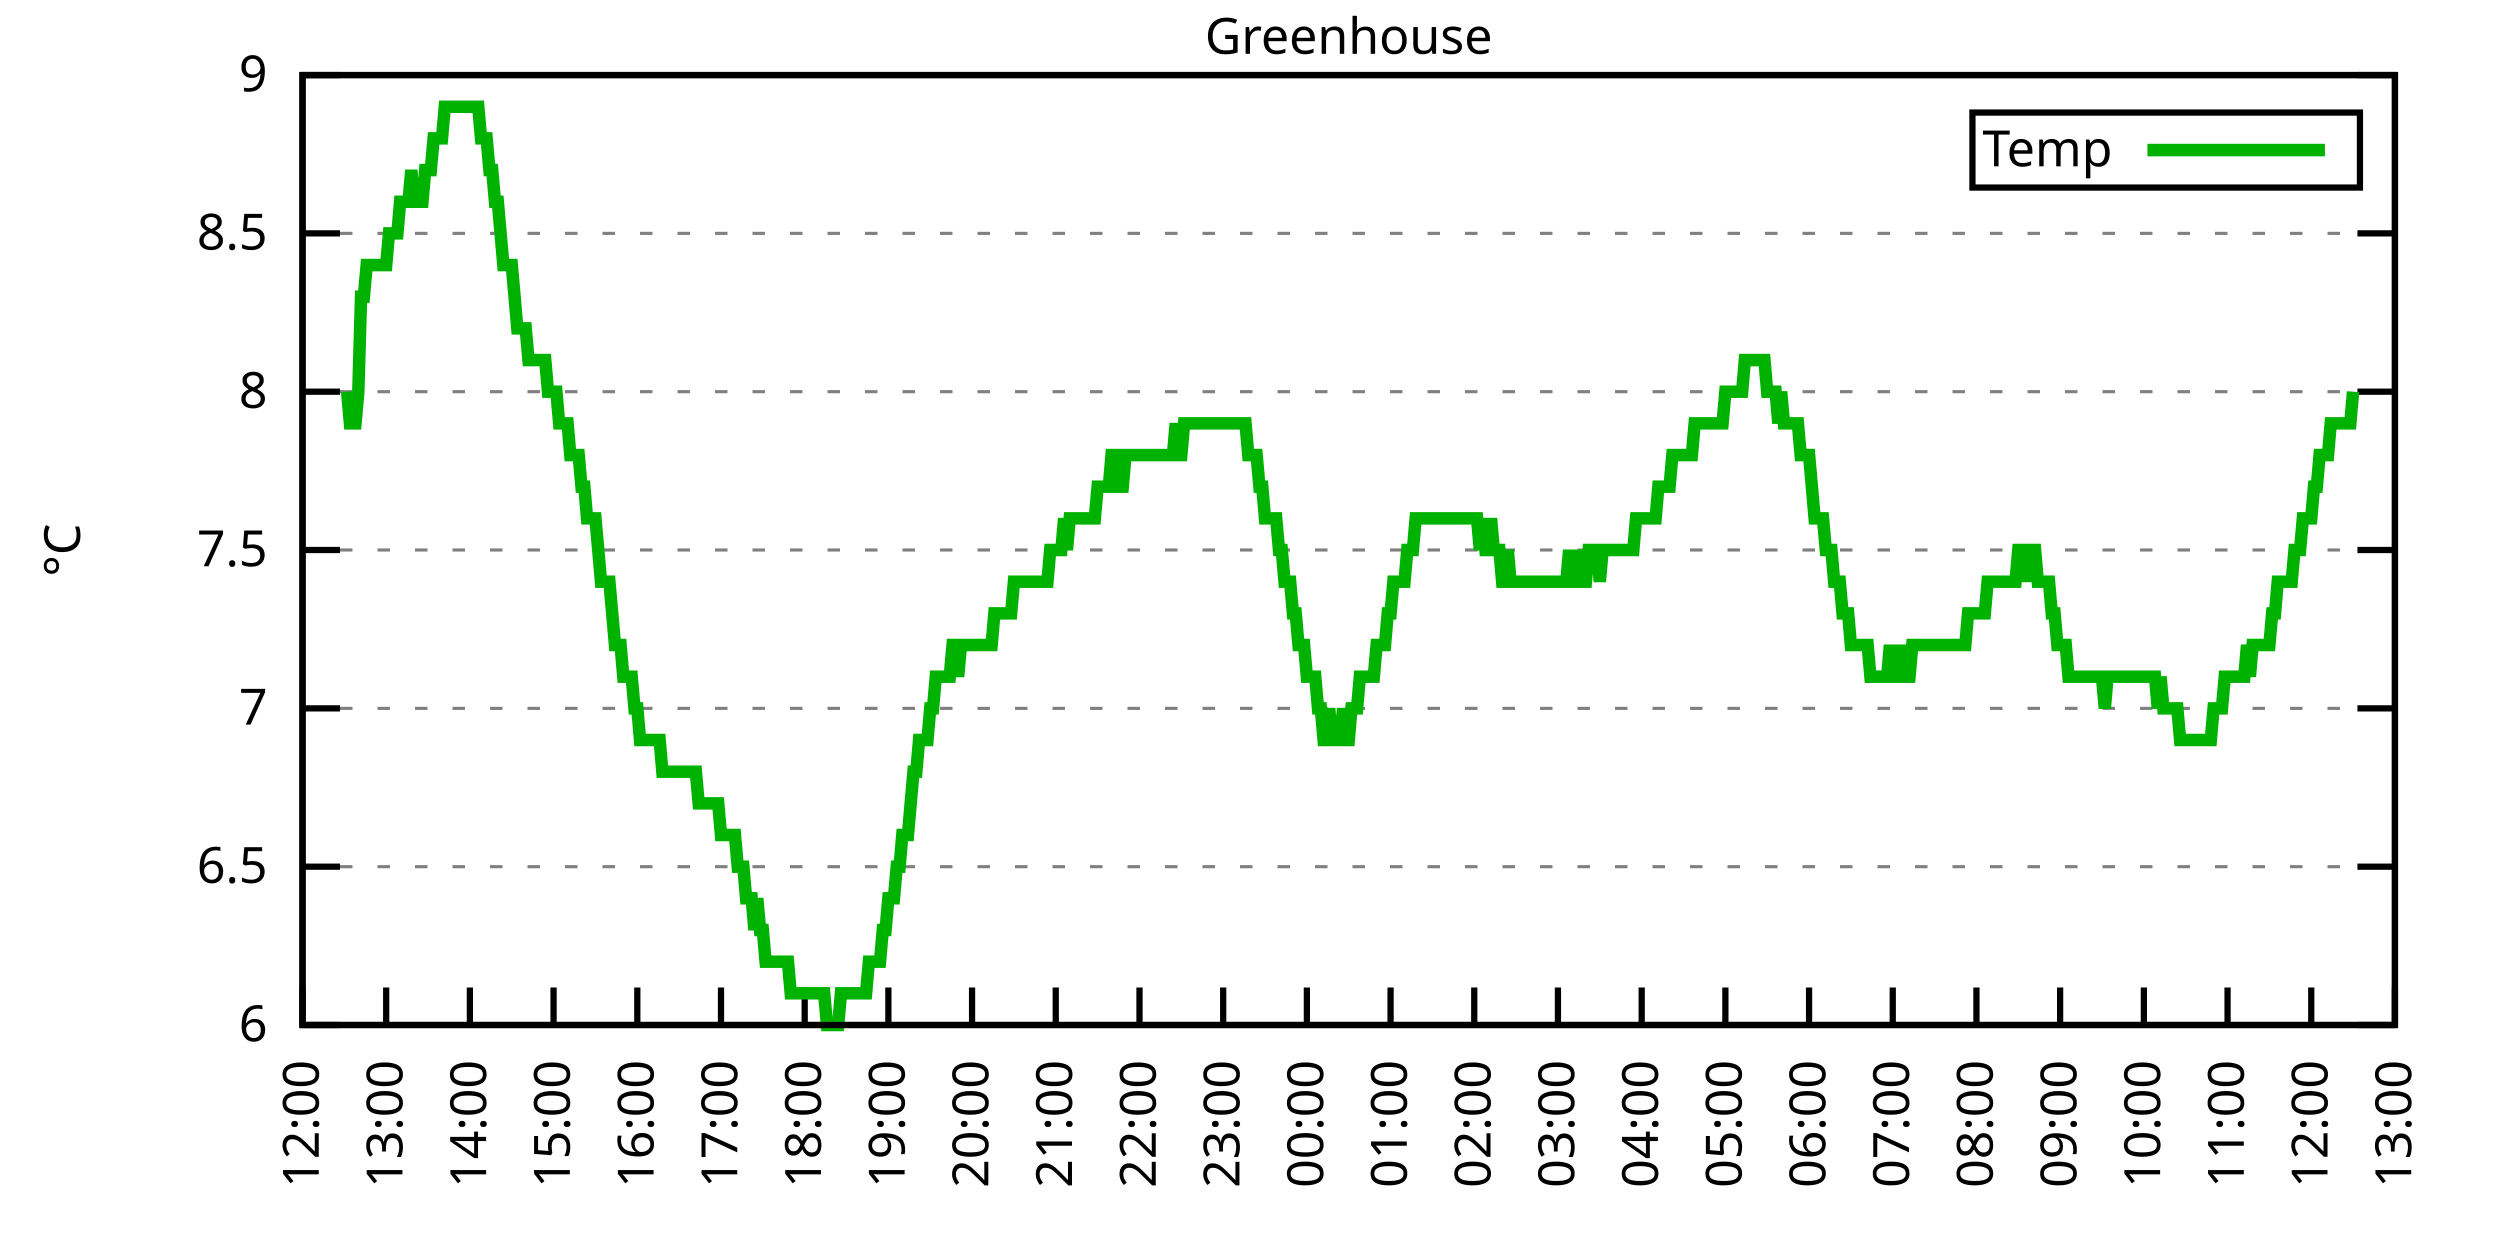
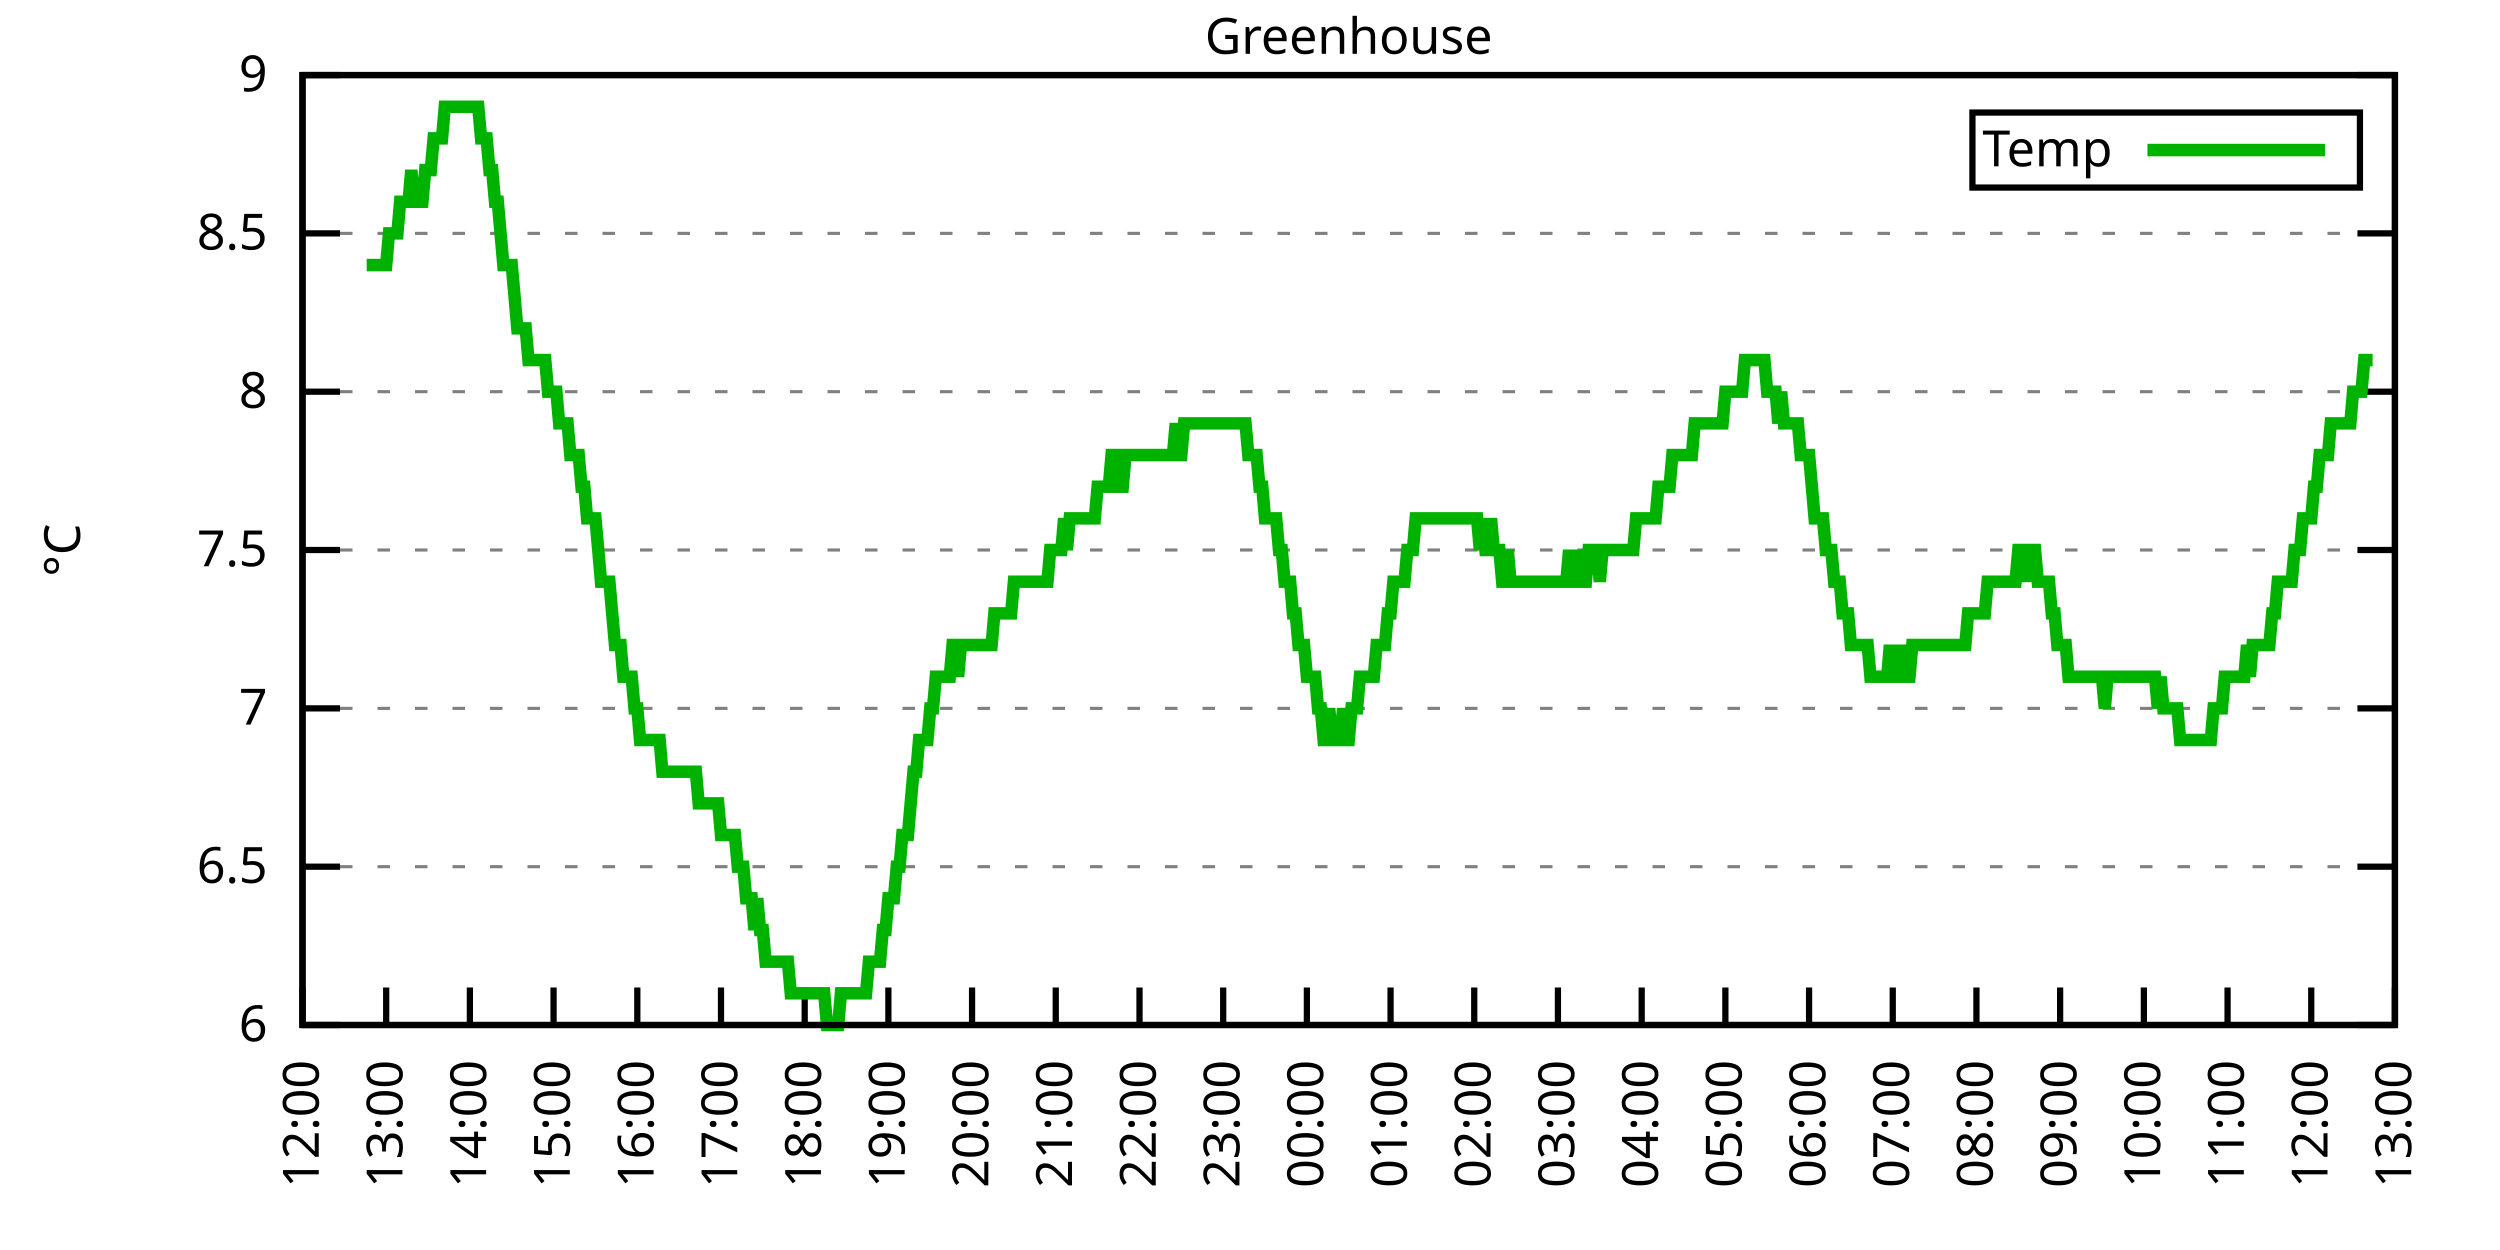
<svg xmlns="http://www.w3.org/2000/svg" xmlns:xlink="http://www.w3.org/1999/xlink" width="400" height="200" viewBox="0 0 400 200">
  <g id="gnuplot_canvas">
    <rect x="0" y="0" width="400" height="200" fill="none" />
    <defs>
      <circle id="gpDot" r="0.5" stroke-width="0.5" stroke="currentColor" />
      <path id="gpPt0" stroke-width="0.333" stroke="currentColor" d="M-1,0 h2 M0,-1 v2" />
      <path id="gpPt1" stroke-width="0.333" stroke="currentColor" d="M-1,-1 L1,1 M1,-1 L-1,1" />
      <path id="gpPt2" stroke-width="0.333" stroke="currentColor" d="M-1,0 L1,0 M0,-1 L0,1 M-1,-1 L1,1 M-1,1 L1,-1" />
      <rect id="gpPt3" stroke-width="0.333" stroke="currentColor" x="-1" y="-1" width="2" height="2" />
      <rect id="gpPt4" stroke-width="0.333" stroke="currentColor" fill="currentColor" x="-1" y="-1" width="2" height="2" />
      <circle id="gpPt5" stroke-width="0.333" stroke="currentColor" cx="0" cy="0" r="1" />
      <use xlink:href="#gpPt5" id="gpPt6" fill="currentColor" stroke="none" />
      <path id="gpPt7" stroke-width="0.333" stroke="currentColor" d="M0,-1.33 L-1.33,0.67 L1.33,0.67 z" />
      <use xlink:href="#gpPt7" id="gpPt8" fill="currentColor" stroke="none" />
      <use xlink:href="#gpPt7" id="gpPt9" stroke="currentColor" transform="rotate(180)" />
      <use xlink:href="#gpPt9" id="gpPt10" fill="currentColor" stroke="none" />
      <use xlink:href="#gpPt3" id="gpPt11" stroke="currentColor" transform="rotate(45)" />
      <use xlink:href="#gpPt11" id="gpPt12" fill="currentColor" stroke="none" />
      <path id="gpPt13" stroke-width="0.333" stroke="currentColor" d="M0,1.330 L1.265,0.411 L0.782,-1.067 L-0.782,-1.076 L-1.265,0.411 z" />
      <use xlink:href="#gpPt13" id="gpPt14" fill="currentColor" stroke="none" />
      <filter id="textbox" filterUnits="objectBoundingBox" x="0" y="0" height="1" width="1">
        <feFlood flood-color="white" flood-opacity="1" result="bgnd" />
        <feComposite in="SourceGraphic" in2="bgnd" operator="atop" />
      </filter>
      <filter id="greybox" filterUnits="objectBoundingBox" x="0" y="0" height="1" width="1">
        <feFlood flood-color="lightgrey" flood-opacity="1" result="grey" />
        <feComposite in="SourceGraphic" in2="grey" operator="atop" />
      </filter>
    </defs>
    <g fill="none" color="white" stroke="currentColor" stroke-width="1.00" stroke-linecap="butt" stroke-linejoin="miter">
</g>
    <g fill="none" color="black" stroke="currentColor" stroke-width="1.00" stroke-linecap="butt" stroke-linejoin="miter">
      <g stroke="none" shape-rendering="crispEdges">
        <polygon fill="rgb(255, 255, 255)" points="48.40,164.00 383.18,164.00 383.18,12.02 48.40,12.02 " />
      </g>
    </g>
    <g fill="none" color="black" stroke="currentColor" stroke-width="1.00" stroke-linecap="butt" stroke-linejoin="miter">
</g>
    <g fill="none" color="black" stroke="black" stroke-width="0.50" stroke-linecap="butt" stroke-linejoin="miter">
</g>
    <g fill="none" color="gray" stroke="currentColor" stroke-width="0.50" stroke-linecap="butt" stroke-linejoin="miter">
      <path stroke="gray" stroke-dasharray="2,4" class="gridline" d="M48.40,164.00 L383.19,164.00  " />
    </g>
    <g fill="none" color="gray" stroke="gray" stroke-width="1.00" stroke-linecap="butt" stroke-linejoin="miter">
</g>
    <g fill="none" color="black" stroke="currentColor" stroke-width="1.00" stroke-linecap="butt" stroke-linejoin="miter">
      <path stroke="black" d="M48.40,164.00 L54.40,164.00 M383.19,164.00 L377.19,164.00  " />
      <g transform="translate(42.80,166.60)" stroke="none" fill="black" font-family="Sans" font-size="8.00" text-anchor="end">
        <text>
          <tspan font-family="Sans"> 6</tspan>
        </text>
      </g>
    </g>
    <g fill="none" color="black" stroke="currentColor" stroke-width="1.00" stroke-linecap="butt" stroke-linejoin="miter">
</g>
    <g fill="none" color="black" stroke="black" stroke-width="0.50" stroke-linecap="butt" stroke-linejoin="miter">
</g>
    <g fill="none" color="gray" stroke="currentColor" stroke-width="0.50" stroke-linecap="butt" stroke-linejoin="miter">
      <path stroke="gray" stroke-dasharray="2,4" class="gridline" d="M48.40,138.67 L383.19,138.67  " />
    </g>
    <g fill="none" color="gray" stroke="gray" stroke-width="1.00" stroke-linecap="butt" stroke-linejoin="miter">
</g>
    <g fill="none" color="black" stroke="currentColor" stroke-width="1.00" stroke-linecap="butt" stroke-linejoin="miter">
      <path stroke="black" d="M48.40,138.67 L54.40,138.67 M383.19,138.67 L377.19,138.67  " />
      <g transform="translate(42.80,141.27)" stroke="none" fill="black" font-family="Sans" font-size="8.00" text-anchor="end">
        <text>
          <tspan font-family="Sans"> 6.5</tspan>
        </text>
      </g>
    </g>
    <g fill="none" color="black" stroke="currentColor" stroke-width="1.00" stroke-linecap="butt" stroke-linejoin="miter">
</g>
    <g fill="none" color="black" stroke="black" stroke-width="0.50" stroke-linecap="butt" stroke-linejoin="miter">
</g>
    <g fill="none" color="gray" stroke="currentColor" stroke-width="0.50" stroke-linecap="butt" stroke-linejoin="miter">
      <path stroke="gray" stroke-dasharray="2,4" class="gridline" d="M48.40,113.34 L383.19,113.34  " />
    </g>
    <g fill="none" color="gray" stroke="gray" stroke-width="1.00" stroke-linecap="butt" stroke-linejoin="miter">
</g>
    <g fill="none" color="black" stroke="currentColor" stroke-width="1.00" stroke-linecap="butt" stroke-linejoin="miter">
      <path stroke="black" d="M48.40,113.34 L54.40,113.34 M383.19,113.34 L377.19,113.34  " />
      <g transform="translate(42.80,115.94)" stroke="none" fill="black" font-family="Sans" font-size="8.00" text-anchor="end">
        <text>
          <tspan font-family="Sans"> 7</tspan>
        </text>
      </g>
    </g>
    <g fill="none" color="black" stroke="currentColor" stroke-width="1.00" stroke-linecap="butt" stroke-linejoin="miter">
</g>
    <g fill="none" color="black" stroke="black" stroke-width="0.50" stroke-linecap="butt" stroke-linejoin="miter">
</g>
    <g fill="none" color="gray" stroke="currentColor" stroke-width="0.50" stroke-linecap="butt" stroke-linejoin="miter">
      <path stroke="gray" stroke-dasharray="2,4" class="gridline" d="M48.40,88.00 L383.19,88.00  " />
    </g>
    <g fill="none" color="gray" stroke="gray" stroke-width="1.00" stroke-linecap="butt" stroke-linejoin="miter">
</g>
    <g fill="none" color="black" stroke="currentColor" stroke-width="1.00" stroke-linecap="butt" stroke-linejoin="miter">
      <path stroke="black" d="M48.40,88.00 L54.40,88.00 M383.19,88.00 L377.19,88.00  " />
      <g transform="translate(42.80,90.60)" stroke="none" fill="black" font-family="Sans" font-size="8.00" text-anchor="end">
        <text>
          <tspan font-family="Sans"> 7.5</tspan>
        </text>
      </g>
    </g>
    <g fill="none" color="black" stroke="currentColor" stroke-width="1.00" stroke-linecap="butt" stroke-linejoin="miter">
</g>
    <g fill="none" color="black" stroke="black" stroke-width="0.50" stroke-linecap="butt" stroke-linejoin="miter">
</g>
    <g fill="none" color="gray" stroke="currentColor" stroke-width="0.50" stroke-linecap="butt" stroke-linejoin="miter">
      <path stroke="gray" stroke-dasharray="2,4" class="gridline" d="M48.40,62.67 L383.19,62.67  " />
    </g>
    <g fill="none" color="gray" stroke="gray" stroke-width="1.00" stroke-linecap="butt" stroke-linejoin="miter">
</g>
    <g fill="none" color="black" stroke="currentColor" stroke-width="1.00" stroke-linecap="butt" stroke-linejoin="miter">
      <path stroke="black" d="M48.40,62.67 L54.40,62.67 M383.19,62.67 L377.19,62.67  " />
      <g transform="translate(42.80,65.27)" stroke="none" fill="black" font-family="Sans" font-size="8.00" text-anchor="end">
        <text>
          <tspan font-family="Sans"> 8</tspan>
        </text>
      </g>
    </g>
    <g fill="none" color="black" stroke="currentColor" stroke-width="1.00" stroke-linecap="butt" stroke-linejoin="miter">
</g>
    <g fill="none" color="black" stroke="black" stroke-width="0.50" stroke-linecap="butt" stroke-linejoin="miter">
</g>
    <g fill="none" color="gray" stroke="currentColor" stroke-width="0.50" stroke-linecap="butt" stroke-linejoin="miter">
      <path stroke="gray" stroke-dasharray="2,4" class="gridline" d="M48.40,37.34 L383.19,37.34  " />
    </g>
    <g fill="none" color="gray" stroke="gray" stroke-width="1.00" stroke-linecap="butt" stroke-linejoin="miter">
</g>
    <g fill="none" color="black" stroke="currentColor" stroke-width="1.00" stroke-linecap="butt" stroke-linejoin="miter">
      <path stroke="black" d="M48.40,37.34 L54.40,37.34 M383.19,37.34 L377.19,37.34  " />
      <g transform="translate(42.80,39.94)" stroke="none" fill="black" font-family="Sans" font-size="8.00" text-anchor="end">
        <text>
          <tspan font-family="Sans"> 8.5</tspan>
        </text>
      </g>
    </g>
    <g fill="none" color="black" stroke="currentColor" stroke-width="1.00" stroke-linecap="butt" stroke-linejoin="miter">
</g>
    <g fill="none" color="black" stroke="black" stroke-width="0.50" stroke-linecap="butt" stroke-linejoin="miter">
</g>
    <g fill="none" color="gray" stroke="currentColor" stroke-width="0.50" stroke-linecap="butt" stroke-linejoin="miter">
      <path stroke="gray" stroke-dasharray="2,4" class="gridline" d="M48.40,12.01 L383.19,12.01  " />
    </g>
    <g fill="none" color="gray" stroke="gray" stroke-width="1.00" stroke-linecap="butt" stroke-linejoin="miter">
</g>
    <g fill="none" color="black" stroke="currentColor" stroke-width="1.00" stroke-linecap="butt" stroke-linejoin="miter">
      <path stroke="black" d="M48.40,12.01 L54.40,12.01 M383.19,12.01 L377.19,12.01  " />
      <g transform="translate(42.80,14.61)" stroke="none" fill="black" font-family="Sans" font-size="8.00" text-anchor="end">
        <text>
          <tspan font-family="Sans"> 9</tspan>
        </text>
      </g>
    </g>
    <g fill="none" color="black" stroke="currentColor" stroke-width="1.00" stroke-linecap="butt" stroke-linejoin="miter">
      <path stroke="black" d="M48.40,164.00 L48.40,158.00  " />
      <g transform="translate(51.00,169.60) rotate(270.00)" stroke="none" fill="black" font-family="Sans" font-size="8.00" text-anchor="end">
        <text>
          <tspan font-family="Sans">12:00</tspan>
        </text>
      </g>
    </g>
    <g fill="none" color="black" stroke="currentColor" stroke-width="1.00" stroke-linecap="butt" stroke-linejoin="miter">
      <path stroke="black" d="M61.79,164.00 L61.79,158.00  " />
      <g transform="translate(64.39,169.60) rotate(270.00)" stroke="none" fill="black" font-family="Sans" font-size="8.00" text-anchor="end">
        <text>
          <tspan font-family="Sans">13:00</tspan>
        </text>
      </g>
    </g>
    <g fill="none" color="black" stroke="currentColor" stroke-width="1.00" stroke-linecap="butt" stroke-linejoin="miter">
      <path stroke="black" d="M75.18,164.00 L75.18,158.00  " />
      <g transform="translate(77.78,169.60) rotate(270.00)" stroke="none" fill="black" font-family="Sans" font-size="8.00" text-anchor="end">
        <text>
          <tspan font-family="Sans">14:00</tspan>
        </text>
      </g>
    </g>
    <g fill="none" color="black" stroke="currentColor" stroke-width="1.00" stroke-linecap="butt" stroke-linejoin="miter">
      <path stroke="black" d="M88.57,164.00 L88.57,158.00  " />
      <g transform="translate(91.17,169.60) rotate(270.00)" stroke="none" fill="black" font-family="Sans" font-size="8.00" text-anchor="end">
        <text>
          <tspan font-family="Sans">15:00</tspan>
        </text>
      </g>
    </g>
    <g fill="none" color="black" stroke="currentColor" stroke-width="1.00" stroke-linecap="butt" stroke-linejoin="miter">
      <path stroke="black" d="M101.97,164.00 L101.97,158.00  " />
      <g transform="translate(104.57,169.60) rotate(270.00)" stroke="none" fill="black" font-family="Sans" font-size="8.00" text-anchor="end">
        <text>
          <tspan font-family="Sans">16:00</tspan>
        </text>
      </g>
    </g>
    <g fill="none" color="black" stroke="currentColor" stroke-width="1.00" stroke-linecap="butt" stroke-linejoin="miter">
      <path stroke="black" d="M115.36,164.00 L115.36,158.00  " />
      <g transform="translate(117.96,169.60) rotate(270.00)" stroke="none" fill="black" font-family="Sans" font-size="8.00" text-anchor="end">
        <text>
          <tspan font-family="Sans">17:00</tspan>
        </text>
      </g>
    </g>
    <g fill="none" color="black" stroke="currentColor" stroke-width="1.00" stroke-linecap="butt" stroke-linejoin="miter">
      <path stroke="black" d="M128.75,164.00 L128.75,158.00  " />
      <g transform="translate(131.35,169.60) rotate(270.00)" stroke="none" fill="black" font-family="Sans" font-size="8.00" text-anchor="end">
        <text>
          <tspan font-family="Sans">18:00</tspan>
        </text>
      </g>
    </g>
    <g fill="none" color="black" stroke="currentColor" stroke-width="1.00" stroke-linecap="butt" stroke-linejoin="miter">
      <path stroke="black" d="M142.14,164.00 L142.14,158.00  " />
      <g transform="translate(144.74,169.60) rotate(270.00)" stroke="none" fill="black" font-family="Sans" font-size="8.00" text-anchor="end">
        <text>
          <tspan font-family="Sans">19:00</tspan>
        </text>
      </g>
    </g>
    <g fill="none" color="black" stroke="currentColor" stroke-width="1.00" stroke-linecap="butt" stroke-linejoin="miter">
      <path stroke="black" d="M155.53,164.00 L155.53,158.00  " />
      <g transform="translate(158.13,169.60) rotate(270.00)" stroke="none" fill="black" font-family="Sans" font-size="8.00" text-anchor="end">
        <text>
          <tspan font-family="Sans">20:00</tspan>
        </text>
      </g>
    </g>
    <g fill="none" color="black" stroke="currentColor" stroke-width="1.00" stroke-linecap="butt" stroke-linejoin="miter">
      <path stroke="black" d="M168.92,164.00 L168.92,158.00  " />
      <g transform="translate(171.52,169.60) rotate(270.00)" stroke="none" fill="black" font-family="Sans" font-size="8.00" text-anchor="end">
        <text>
          <tspan font-family="Sans">21:00</tspan>
        </text>
      </g>
    </g>
    <g fill="none" color="black" stroke="currentColor" stroke-width="1.00" stroke-linecap="butt" stroke-linejoin="miter">
      <path stroke="black" d="M182.32,164.00 L182.32,158.00  " />
      <g transform="translate(184.92,169.60) rotate(270.00)" stroke="none" fill="black" font-family="Sans" font-size="8.00" text-anchor="end">
        <text>
          <tspan font-family="Sans">22:00</tspan>
        </text>
      </g>
    </g>
    <g fill="none" color="black" stroke="currentColor" stroke-width="1.00" stroke-linecap="butt" stroke-linejoin="miter">
      <path stroke="black" d="M195.71,164.00 L195.71,158.00  " />
      <g transform="translate(198.31,169.60) rotate(270.00)" stroke="none" fill="black" font-family="Sans" font-size="8.00" text-anchor="end">
        <text>
          <tspan font-family="Sans">23:00</tspan>
        </text>
      </g>
    </g>
    <g fill="none" color="black" stroke="currentColor" stroke-width="1.00" stroke-linecap="butt" stroke-linejoin="miter">
      <path stroke="black" d="M209.10,164.00 L209.10,158.00  " />
      <g transform="translate(211.70,169.60) rotate(270.00)" stroke="none" fill="black" font-family="Sans" font-size="8.00" text-anchor="end">
        <text>
          <tspan font-family="Sans">00:00</tspan>
        </text>
      </g>
    </g>
    <g fill="none" color="black" stroke="currentColor" stroke-width="1.00" stroke-linecap="butt" stroke-linejoin="miter">
      <path stroke="black" d="M222.49,164.00 L222.49,158.00  " />
      <g transform="translate(225.09,169.60) rotate(270.00)" stroke="none" fill="black" font-family="Sans" font-size="8.00" text-anchor="end">
        <text>
          <tspan font-family="Sans">01:00</tspan>
        </text>
      </g>
    </g>
    <g fill="none" color="black" stroke="currentColor" stroke-width="1.00" stroke-linecap="butt" stroke-linejoin="miter">
      <path stroke="black" d="M235.88,164.00 L235.88,158.00  " />
      <g transform="translate(238.48,169.60) rotate(270.00)" stroke="none" fill="black" font-family="Sans" font-size="8.00" text-anchor="end">
        <text>
          <tspan font-family="Sans">02:00</tspan>
        </text>
      </g>
    </g>
    <g fill="none" color="black" stroke="currentColor" stroke-width="1.00" stroke-linecap="butt" stroke-linejoin="miter">
      <path stroke="black" d="M249.27,164.00 L249.27,158.00  " />
      <g transform="translate(251.87,169.60) rotate(270.00)" stroke="none" fill="black" font-family="Sans" font-size="8.00" text-anchor="end">
        <text>
          <tspan font-family="Sans">03:00</tspan>
        </text>
      </g>
    </g>
    <g fill="none" color="black" stroke="currentColor" stroke-width="1.00" stroke-linecap="butt" stroke-linejoin="miter">
      <path stroke="black" d="M262.67,164.00 L262.67,158.00  " />
      <g transform="translate(265.27,169.60) rotate(270.00)" stroke="none" fill="black" font-family="Sans" font-size="8.00" text-anchor="end">
        <text>
          <tspan font-family="Sans">04:00</tspan>
        </text>
      </g>
    </g>
    <g fill="none" color="black" stroke="currentColor" stroke-width="1.00" stroke-linecap="butt" stroke-linejoin="miter">
      <path stroke="black" d="M276.06,164.00 L276.06,158.00  " />
      <g transform="translate(278.66,169.60) rotate(270.00)" stroke="none" fill="black" font-family="Sans" font-size="8.00" text-anchor="end">
        <text>
          <tspan font-family="Sans">05:00</tspan>
        </text>
      </g>
    </g>
    <g fill="none" color="black" stroke="currentColor" stroke-width="1.00" stroke-linecap="butt" stroke-linejoin="miter">
      <path stroke="black" d="M289.45,164.00 L289.45,158.00  " />
      <g transform="translate(292.05,169.60) rotate(270.00)" stroke="none" fill="black" font-family="Sans" font-size="8.00" text-anchor="end">
        <text>
          <tspan font-family="Sans">06:00</tspan>
        </text>
      </g>
    </g>
    <g fill="none" color="black" stroke="currentColor" stroke-width="1.00" stroke-linecap="butt" stroke-linejoin="miter">
      <path stroke="black" d="M302.84,164.00 L302.84,158.00  " />
      <g transform="translate(305.44,169.60) rotate(270.00)" stroke="none" fill="black" font-family="Sans" font-size="8.00" text-anchor="end">
        <text>
          <tspan font-family="Sans">07:00</tspan>
        </text>
      </g>
    </g>
    <g fill="none" color="black" stroke="currentColor" stroke-width="1.00" stroke-linecap="butt" stroke-linejoin="miter">
      <path stroke="black" d="M316.23,164.00 L316.23,158.00  " />
      <g transform="translate(318.83,169.60) rotate(270.00)" stroke="none" fill="black" font-family="Sans" font-size="8.00" text-anchor="end">
        <text>
          <tspan font-family="Sans">08:00</tspan>
        </text>
      </g>
    </g>
    <g fill="none" color="black" stroke="currentColor" stroke-width="1.00" stroke-linecap="butt" stroke-linejoin="miter">
      <path stroke="black" d="M329.62,164.00 L329.62,158.00  " />
      <g transform="translate(332.22,169.60) rotate(270.00)" stroke="none" fill="black" font-family="Sans" font-size="8.00" text-anchor="end">
        <text>
          <tspan font-family="Sans">09:00</tspan>
        </text>
      </g>
    </g>
    <g fill="none" color="black" stroke="currentColor" stroke-width="1.00" stroke-linecap="butt" stroke-linejoin="miter">
      <path stroke="black" d="M343.02,164.00 L343.02,158.00  " />
      <g transform="translate(345.62,169.60) rotate(270.00)" stroke="none" fill="black" font-family="Sans" font-size="8.00" text-anchor="end">
        <text>
          <tspan font-family="Sans">10:00</tspan>
        </text>
      </g>
    </g>
    <g fill="none" color="black" stroke="currentColor" stroke-width="1.00" stroke-linecap="butt" stroke-linejoin="miter">
      <path stroke="black" d="M356.41,164.00 L356.41,158.00  " />
      <g transform="translate(359.01,169.60) rotate(270.00)" stroke="none" fill="black" font-family="Sans" font-size="8.00" text-anchor="end">
        <text>
          <tspan font-family="Sans">11:00</tspan>
        </text>
      </g>
    </g>
    <g fill="none" color="black" stroke="currentColor" stroke-width="1.00" stroke-linecap="butt" stroke-linejoin="miter">
      <path stroke="black" d="M369.80,164.00 L369.80,158.00  " />
      <g transform="translate(372.40,169.60) rotate(270.00)" stroke="none" fill="black" font-family="Sans" font-size="8.00" text-anchor="end">
        <text>
          <tspan font-family="Sans">12:00</tspan>
        </text>
      </g>
    </g>
    <g fill="none" color="black" stroke="currentColor" stroke-width="1.00" stroke-linecap="butt" stroke-linejoin="miter">
      <path stroke="black" d="M383.19,164.00 L383.19,158.00  " />
      <g transform="translate(385.79,169.60) rotate(270.00)" stroke="none" fill="black" font-family="Sans" font-size="8.00" text-anchor="end">
        <text>
          <tspan font-family="Sans">13:00</tspan>
        </text>
      </g>
    </g>
    <g fill="none" color="black" stroke="currentColor" stroke-width="1.00" stroke-linecap="butt" stroke-linejoin="miter">
</g>
    <g fill="none" color="black" stroke="currentColor" stroke-width="1.00" stroke-linecap="butt" stroke-linejoin="miter">
      <path stroke="black" d="M48.40,12.01 L48.40,164.00 L383.19,164.00 L383.19,12.01 L48.40,12.01 Z  " />
    </g>
    <g fill="none" color="black" stroke="currentColor" stroke-width="1.00" stroke-linecap="butt" stroke-linejoin="miter">
</g>
    <g fill="none" color="black" stroke="currentColor" stroke-width="1.00" stroke-linecap="butt" stroke-linejoin="miter">
      <path stroke="black" d="M315.59,30.01 L315.59,18.01 L377.59,18.01 L377.59,30.01 L315.59,30.01 Z  " />
    </g>
    <g id="Greenhouse_plot_1">
      <g fill="none" color="white" stroke="black" stroke-width="2.00" stroke-linecap="butt" stroke-linejoin="miter">
</g>
      <g fill="none" color="black" stroke="currentColor" stroke-width="2.00" stroke-linecap="butt" stroke-linejoin="miter">
        <g transform="translate(337.99,26.61)" stroke="none" fill="black" font-family="Sans" font-size="8.00" text-anchor="end">
          <text>
            <tspan font-family="Sans">Temp</tspan>
          </text>
        </g>
      </g>
      <g fill="none" color="black" stroke="currentColor" stroke-width="2.00" stroke-linecap="butt" stroke-linejoin="miter">
-         <path stroke="rgb(  0, 178,   0)" d="M343.59,24.01 L371.99,24.01 M55.54,62.67 L55.99,67.74 L56.43,67.74 L56.88,67.74 L57.33,62.67 L57.77,47.47   L58.22,47.47 L58.67,42.41 L59.11,42.41 L59.56,42.41 L60.01,42.41 L60.45,42.41 L60.90,42.41 L61.35,42.41   L61.79,42.41 L62.24,37.34 L62.68,37.34 L63.13,37.34 L63.58,37.34 L64.02,32.28 L64.47,32.28 L64.92,32.28   L65.36,32.28 L65.81,27.21 L66.26,32.28 L66.70,32.28 L67.15,32.28 L67.59,32.28 L68.04,27.21 L68.49,27.21   L68.93,27.21 L69.38,22.14 L69.83,22.14 L70.27,22.14 L70.72,22.14 L71.17,17.08 L71.61,17.08 L72.06,17.08   L72.50,17.08 L72.95,17.08 L73.40,17.08 L73.84,17.08 L74.29,17.08 L74.74,17.08 L75.18,17.08 L75.63,17.08   L76.08,17.08 L76.52,17.08 L76.97,22.14 L77.42,22.14 L77.86,22.14 L78.31,27.21 L78.75,27.21 L79.20,32.28   L79.65,32.28 L80.09,37.34 L80.54,42.41 L80.99,42.41 L81.43,42.41 L81.88,42.41 L82.33,47.47 L82.77,52.54   L83.22,52.54 L83.66,52.54 L84.11,52.54 L84.56,57.61 L85.00,57.61 L85.45,57.61 L85.90,57.61 L86.34,57.61   L86.79,57.61 L87.24,57.61 L87.68,62.67 L88.13,62.67 L88.57,62.67 L89.02,62.67 L89.47,67.74 L89.91,67.74   L90.36,67.74 L90.81,67.74 L91.25,72.81 L91.70,72.81 L92.15,72.81 L92.59,72.81 L93.04,77.87 L93.49,77.87   L93.93,82.94 L94.38,82.94 L94.82,82.94 L95.27,82.94 L95.72,88.00 L96.16,93.07 L96.61,93.07 L97.06,93.07   L97.50,93.07 L97.95,98.14 L98.40,103.20 L98.84,103.20 L99.29,103.20 L99.73,108.27 L100.18,108.27 L100.63,108.27   L101.07,108.27 L101.52,113.34 L101.97,113.34 L102.41,118.40 L102.86,118.40 L103.31,118.40 L103.75,118.40 L104.20,118.40   L104.64,118.40 L105.09,118.40 L105.54,118.40 L105.98,123.47 L106.43,123.47 L106.88,123.47 L107.32,123.47 L107.77,123.47   L108.22,123.47 L108.66,123.47 L109.11,123.47 L109.55,123.47 L110.00,123.47 L110.45,123.47 L110.89,123.47 L111.34,123.47   L111.79,128.54 L112.23,128.54 L112.68,128.54 L113.13,128.54 L113.57,128.54 L114.02,128.54 L114.47,128.54 L114.91,128.54   L115.36,133.60 L115.80,133.60 L116.25,133.60 L116.70,133.60 L117.14,133.60 L117.59,133.60 L118.04,138.67 L118.48,138.67   L118.93,138.67 L119.38,143.73 L119.82,143.73 L120.27,143.73 L120.71,148.80 L121.16,143.73 L121.61,148.80 L122.05,148.80   L122.50,153.87 L122.95,153.87 L123.39,153.87 L123.84,153.87 L124.29,153.87 L124.73,153.87 L125.18,153.87 L125.62,153.87   L126.07,153.87 L126.52,158.93 L126.96,158.93 L127.41,158.93 L127.86,158.93 L128.30,158.93 L128.75,158.93 L129.20,158.93   L129.64,158.93 L130.09,158.93 L130.54,158.93 L130.98,158.93 L131.43,158.93 L131.87,158.93 L132.32,164.00 L132.77,164.00   L133.21,164.00 L133.66,164.00 L134.11,164.00 L134.55,158.93 L135.00,158.93 L135.45,158.93 L135.89,158.93 L136.34,158.93   L136.78,158.93 L137.23,158.93 L137.68,158.93 L138.12,158.93 L138.57,158.93 L139.02,153.87 L139.46,153.87 L139.91,153.87   L140.36,153.87 L140.80,153.87 L141.25,148.80 L141.69,148.80 L142.14,143.73 L142.59,143.73 L143.03,143.73 L143.48,138.67   L143.93,138.67 L144.37,133.60 L144.82,133.60 L145.27,133.60 L145.71,128.54 L146.16,123.47 L146.61,123.47 L147.05,118.40   L147.50,118.40 L147.94,118.40 L148.39,118.40 L148.84,113.34 L149.28,113.34 L149.73,108.27 L150.18,108.27 L150.62,108.27   L151.07,108.27 L151.52,108.27 L151.96,108.27 L152.41,103.20 L152.85,103.20 L153.30,108.27 L153.75,103.20 L154.19,103.20   L154.64,103.20 L155.09,103.20 L155.53,103.20 L155.98,103.20 L156.43,103.20 L156.87,103.20 L157.32,103.20 L157.76,103.20   L158.21,103.20 L158.66,103.20 L159.10,98.14 L159.55,98.14 L160.00,98.14 L160.44,98.14 L160.89,98.14 L161.34,98.14   L161.78,98.14 L162.23,93.07 L162.67,93.07 L163.12,93.07 L163.57,93.07 L164.01,93.07 L164.46,93.07 L164.91,93.07   L165.35,93.07 L165.80,93.07 L166.25,93.07 L166.69,93.07 L167.14,93.07 L167.59,93.07 L168.03,88.00 L168.48,88.00   L168.92,88.00 L169.37,88.00 L169.82,88.00 L170.26,82.94 L170.71,88.00 L171.16,82.94 L171.60,82.94 L172.05,82.94   L172.50,82.94 L172.94,82.94 L173.39,82.94 L173.83,82.94 L174.28,82.94 L174.73,82.94 L175.17,82.94 L175.62,77.87   L176.07,77.87 L176.51,77.87 L176.96,77.87 L177.41,77.87 L177.85,72.81 L178.30,72.81 L178.74,77.87 L179.19,77.87   L179.64,77.87 L180.08,72.81 L180.53,72.81 L180.98,72.81 L181.42,72.81 L181.87,72.81 L182.32,72.81 L182.76,72.81   L183.21,72.81 L183.66,72.81 L184.10,72.81 L184.55,72.81 L184.99,72.81 L185.44,72.81 L185.89,72.81 L186.33,72.81   L186.78,72.81 L187.23,72.81 L187.67,72.81 L188.12,67.74 L188.57,72.81 L189.01,72.81 L189.46,67.74 L189.90,67.74   L190.35,67.74 L190.80,67.74 L191.24,67.74 L191.69,67.74 L192.14,67.74 L192.58,67.74 L193.03,67.74 L193.48,67.74   L193.92,67.74 L194.37,67.74 L194.81,67.74 L195.26,67.74 L195.71,67.74 L196.15,67.74 L196.60,67.74 L197.05,67.74   L197.49,67.74 L197.94,67.74 L198.39,67.74 L198.83,67.74 L199.28,67.74 L199.73,72.81 L200.17,72.81 L200.62,72.81   L201.06,72.81 L201.51,77.87 L201.96,77.87 L202.40,82.94 L202.85,82.94 L203.30,82.94 L203.74,82.94 L204.19,82.94   L204.64,88.00 L205.08,88.00 L205.53,93.07 L205.97,93.07 L206.42,93.07 L206.87,98.14 L207.31,98.14 L207.76,103.20   L208.21,103.20 L208.65,103.20 L209.10,108.27 L209.55,108.27 L209.99,108.27 L210.44,108.27 L210.88,113.34 L211.33,113.34   L211.78,118.40 L212.22,118.40 L212.67,113.34 L213.12,118.40 L213.56,118.40 L214.01,118.40 L214.46,118.40 L214.90,113.34   L215.35,118.40 L215.80,118.40 L216.24,113.34 L216.69,113.34 L217.13,113.34 L217.58,108.27 L218.03,108.27 L218.47,108.27   L218.92,108.27 L219.37,108.27 L219.81,108.27 L220.26,103.20 L220.71,103.20 L221.15,103.20 L221.60,103.20 L222.04,98.14   L222.49,98.14 L222.94,93.07 L223.38,93.07 L223.83,93.07 L224.28,93.07 L224.72,93.07 L225.17,88.00 L225.62,88.00   L226.06,88.00 L226.51,82.94 L226.95,82.94 L227.40,82.94 L227.85,82.94 L228.29,82.94 L228.74,82.94 L229.19,82.94   L229.63,82.94 L230.08,82.94 L230.53,82.94 L230.97,82.94 L231.42,82.94 L231.86,82.94 L232.31,82.94 L232.76,82.94   L233.20,82.94 L233.65,82.94 L234.10,82.94 L234.54,82.94 L234.99,82.94 L235.44,82.94 L235.88,82.94 L236.33,82.94   L236.78,88.00 L237.22,82.94 L237.67,88.00 L238.11,88.00 L238.56,82.94 L239.01,88.00 L239.45,88.00 L239.90,88.00   L240.35,93.07 L240.79,93.07 L241.24,88.00 L241.69,93.07 L242.13,93.07 L242.58,93.07 L243.02,93.07 L243.47,93.07   L243.92,93.07 L244.36,93.07 L244.81,93.07 L245.26,93.07 L245.70,93.07 L246.15,93.07 L246.60,93.07 L247.04,93.07   L247.49,93.07 L247.93,93.07 L248.38,93.07 L248.83,93.07 L249.27,93.07 L249.72,93.07 L250.17,93.07 L250.61,93.07   L251.06,88.00 L251.51,93.07 L251.95,93.07 L252.40,93.07 L252.85,88.00 L253.29,93.07 L253.74,93.07 L254.18,88.00   L254.63,88.00 L255.08,88.00 L255.52,88.00 L255.97,93.07 L256.42,88.00 L256.86,88.00 L257.31,88.00 L257.76,88.00   L258.20,88.00 L258.65,88.00 L259.09,88.00 L259.54,88.00 L259.99,88.00 L260.43,88.00 L260.88,88.00 L261.33,88.00   L261.77,82.94 L262.22,82.94 L262.67,82.94 L263.11,82.94 L263.56,82.94 L264.00,82.94 L264.45,82.94 L264.90,82.94   L265.34,77.87 L265.79,77.87 L266.24,77.87 L266.68,77.87 L267.13,77.87 L267.58,72.81 L268.02,72.81 L268.47,72.81   L268.92,72.81 L269.36,72.81 L269.81,72.81 L270.25,72.81 L270.70,72.81 L271.15,67.74 L271.59,67.74 L272.04,67.74   L272.49,67.74 L272.93,67.74 L273.38,67.74 L273.83,67.74 L274.27,67.74 L274.72,67.74 L275.16,67.74 L275.61,67.74   L276.06,62.67 L276.50,62.67 L276.95,62.67 L277.40,62.67 L277.84,62.67 L278.29,62.67 L278.74,62.67 L279.18,57.61   L279.63,57.61 L280.07,57.61 L280.52,57.61 L280.97,57.61 L281.41,57.61 L281.86,57.61 L282.31,57.61 L282.75,62.67   L283.20,62.67 L283.65,62.67 L284.09,62.67 L284.54,67.74 L284.98,62.67 L285.43,67.74 L285.88,67.74 L286.32,67.74   L286.77,67.74 L287.22,67.74 L287.66,67.74 L288.11,72.81 L288.56,72.81 L289.00,72.81 L289.45,72.81 L289.90,77.87   L290.34,82.94 L290.79,82.94 L291.23,82.94 L291.68,82.94 L292.13,88.00 L292.57,88.00 L293.02,88.00 L293.47,93.07   L293.91,93.07 L294.36,93.07 L294.81,98.14 L295.25,98.14 L295.70,98.14 L296.14,103.20 L296.59,103.20 L297.04,103.20   L297.48,103.20 L297.93,103.20 L298.38,103.20 L298.82,103.20 L299.27,108.27 L299.72,108.27 L300.16,108.27 L300.61,108.27   L301.05,108.27 L301.50,108.27 L301.95,108.27 L302.39,103.20 L302.84,108.27 L303.29,108.27 L303.73,108.27 L304.18,103.20   L304.63,108.27 L305.07,108.27 L305.52,108.27 L305.97,103.20 L306.41,103.20 L306.86,103.20 L307.30,103.20 L307.75,103.20   L308.20,103.20 L308.64,103.20 L309.09,103.20 L309.54,103.20 L309.98,103.20 L310.43,103.20 L310.88,103.20 L311.32,103.20   L311.77,103.20 L312.21,103.20 L312.66,103.20 L313.11,103.20 L313.55,103.20 L314.00,103.20 L314.45,103.20 L314.89,98.14   L315.34,98.14 L315.79,98.14 L316.23,98.14 L316.68,98.14 L317.12,98.14 L317.57,98.14 L318.02,93.07 L318.46,93.07   L318.91,93.07 L319.36,93.07 L319.80,93.07 L320.25,93.07 L320.70,93.07 L321.14,93.07 L321.59,93.07 L322.04,93.07   L322.48,93.07 L322.93,88.00 L323.37,88.00 L323.82,88.00 L324.27,93.07 L324.71,88.00 L325.16,88.00 L325.61,88.00   L326.05,93.07 L326.50,93.07 L326.95,93.07 L327.39,93.07 L327.84,93.07 L328.28,98.14 L328.73,98.14 L329.18,103.20   L329.62,103.20 L330.07,103.20 L330.52,103.20 L330.96,108.27 L331.41,108.27 L331.86,108.27 L332.30,108.27 L332.75,108.27   L333.19,108.27 L333.64,108.27 L334.09,108.27 L334.53,108.27 L334.98,108.27 L335.43,108.27 L335.87,108.27 L336.32,108.27   L336.77,113.34 L337.21,108.27 L337.66,108.27 L338.10,108.27 L338.55,108.27 L339.00,108.27 L339.44,108.27 L339.89,108.27   L340.34,108.27 L340.78,108.27 L341.23,108.27 L341.68,108.27 L342.12,108.27 L342.57,108.27 L343.02,108.27 L343.46,108.27   L343.91,108.27 L344.35,108.27 L344.80,108.27 L345.25,113.34 L345.69,108.27 L346.14,113.34 L346.59,113.34 L347.03,113.34   L347.48,113.34 L347.93,113.34 L348.37,113.34 L348.82,118.40 L349.26,118.40 L349.71,118.40 L350.16,118.40 L350.60,118.40   L351.05,118.40 L351.50,118.40 L351.94,118.40 L352.39,118.40 L352.84,118.40 L353.28,118.40 L353.73,118.40 L354.17,113.34   L354.62,113.34 L355.07,113.34 L355.51,113.34 L355.96,108.27 L356.41,108.27 L356.85,108.27 L357.30,108.27 L357.75,108.27   L358.19,108.27 L358.64,108.27 L359.09,108.27 L359.53,103.20 L359.98,108.27 L360.42,103.20 L360.87,103.20 L361.32,103.20   L361.76,103.20 L362.21,103.20 L362.66,103.20 L363.10,103.20 L363.55,98.14 L364.00,98.14 L364.44,93.07 L364.89,93.07   L365.33,93.07 L365.78,93.07 L366.23,93.07 L366.67,93.07 L367.12,88.00 L367.57,88.00 L368.01,88.00 L368.46,82.94   L368.91,82.94 L369.35,82.94 L369.80,82.94 L370.24,77.87 L370.69,77.87 L371.14,72.81 L371.58,72.81 L372.03,72.81   L372.48,72.81 L372.92,67.74 L373.37,67.74 L373.82,67.74 L374.26,67.74 L374.71,67.74 L375.16,67.74 L375.60,67.74   L376.05,67.74 L376.49,62.67  " />
+         <path stroke="rgb(  0, 178,   0)" d="M343.59,24.01 L371.99,24.01 M58.67,42.41 L59.11,42.41 L59.56,42.41 L60.01,42.41 L60.45,42.41 L60.90,42.41   L61.35,42.41 L61.79,42.41 L62.24,37.34 L62.68,37.34 L63.13,37.34 L63.58,37.34 L64.02,32.28 L64.47,32.28   L64.92,32.28 L65.36,32.28 L65.81,27.21 L66.26,32.28 L66.70,32.28 L67.15,32.28 L67.59,32.28 L68.04,27.21   L68.49,27.21 L68.93,27.21 L69.38,22.14 L69.83,22.14 L70.27,22.14 L70.72,22.14 L71.17,17.08 L71.61,17.08   L72.06,17.08 L72.50,17.08 L72.95,17.08 L73.40,17.08 L73.84,17.08 L74.29,17.08 L74.74,17.08 L75.18,17.08   L75.63,17.08 L76.08,17.08 L76.52,17.08 L76.97,22.14 L77.42,22.14 L77.86,22.14 L78.31,27.21 L78.75,27.21   L79.20,32.28 L79.65,32.28 L80.09,37.34 L80.54,42.41 L80.99,42.41 L81.43,42.41 L81.88,42.41 L82.33,47.47   L82.77,52.54 L83.22,52.54 L83.66,52.54 L84.11,52.54 L84.56,57.61 L85.00,57.61 L85.45,57.61 L85.90,57.61   L86.34,57.61 L86.79,57.61 L87.24,57.61 L87.68,62.67 L88.13,62.67 L88.57,62.67 L89.02,62.67 L89.47,67.74   L89.91,67.74 L90.36,67.74 L90.81,67.74 L91.25,72.81 L91.70,72.81 L92.15,72.81 L92.59,72.81 L93.04,77.87   L93.49,77.87 L93.93,82.94 L94.38,82.94 L94.82,82.94 L95.27,82.94 L95.72,88.00 L96.16,93.07 L96.61,93.07   L97.06,93.07 L97.50,93.07 L97.95,98.14 L98.40,103.20 L98.84,103.20 L99.29,103.20 L99.73,108.27 L100.18,108.27   L100.63,108.27 L101.07,108.27 L101.52,113.34 L101.97,113.34 L102.41,118.40 L102.86,118.40 L103.31,118.40 L103.75,118.40   L104.20,118.40 L104.64,118.40 L105.09,118.40 L105.54,118.40 L105.98,123.47 L106.43,123.47 L106.88,123.47 L107.32,123.47   L107.77,123.47 L108.22,123.47 L108.66,123.47 L109.11,123.47 L109.55,123.47 L110.00,123.47 L110.45,123.47 L110.89,123.47   L111.34,123.47 L111.79,128.54 L112.23,128.54 L112.68,128.54 L113.13,128.54 L113.57,128.54 L114.02,128.54 L114.47,128.54   L114.91,128.54 L115.36,133.60 L115.80,133.60 L116.25,133.60 L116.70,133.60 L117.14,133.60 L117.59,133.60 L118.04,138.67   L118.48,138.67 L118.93,138.67 L119.38,143.73 L119.82,143.73 L120.27,143.73 L120.71,148.80 L121.16,143.73 L121.61,148.80   L122.05,148.80 L122.50,153.87 L122.95,153.87 L123.39,153.87 L123.84,153.87 L124.29,153.87 L124.73,153.87 L125.18,153.87   L125.62,153.87 L126.07,153.87 L126.52,158.93 L126.96,158.93 L127.41,158.93 L127.86,158.93 L128.30,158.93 L128.75,158.93   L129.20,158.93 L129.64,158.93 L130.09,158.93 L130.54,158.93 L130.98,158.93 L131.43,158.93 L131.87,158.93 L132.32,164.00   L132.77,164.00 L133.21,164.00 L133.66,164.00 L134.11,164.00 L134.55,158.93 L135.00,158.93 L135.45,158.93 L135.89,158.93   L136.34,158.93 L136.78,158.93 L137.23,158.93 L137.68,158.93 L138.12,158.93 L138.57,158.93 L139.02,153.87 L139.46,153.87   L139.91,153.87 L140.36,153.87 L140.80,153.87 L141.25,148.80 L141.69,148.80 L142.14,143.73 L142.59,143.73 L143.03,143.73   L143.48,138.67 L143.93,138.67 L144.37,133.60 L144.82,133.60 L145.27,133.60 L145.71,128.54 L146.16,123.47 L146.61,123.47   L147.05,118.40 L147.50,118.40 L147.94,118.40 L148.39,118.40 L148.84,113.34 L149.28,113.34 L149.73,108.27 L150.18,108.27   L150.62,108.27 L151.07,108.27 L151.52,108.27 L151.96,108.27 L152.41,103.20 L152.85,103.20 L153.30,108.27 L153.75,103.20   L154.19,103.20 L154.64,103.20 L155.09,103.20 L155.53,103.20 L155.98,103.20 L156.43,103.20 L156.87,103.20 L157.32,103.20   L157.76,103.20 L158.21,103.20 L158.66,103.20 L159.10,98.14 L159.55,98.14 L160.00,98.14 L160.44,98.14 L160.89,98.14   L161.34,98.14 L161.78,98.14 L162.23,93.07 L162.67,93.07 L163.12,93.07 L163.57,93.07 L164.01,93.07 L164.46,93.07   L164.91,93.07 L165.35,93.07 L165.80,93.07 L166.25,93.07 L166.69,93.07 L167.14,93.07 L167.59,93.07 L168.03,88.00   L168.48,88.00 L168.92,88.00 L169.37,88.00 L169.82,88.00 L170.26,82.94 L170.71,88.00 L171.16,82.94 L171.60,82.94   L172.05,82.94 L172.50,82.94 L172.94,82.94 L173.39,82.94 L173.83,82.94 L174.28,82.94 L174.73,82.94 L175.17,82.94   L175.62,77.87 L176.07,77.87 L176.51,77.87 L176.96,77.87 L177.41,77.87 L177.85,72.81 L178.30,72.81 L178.74,77.87   L179.19,77.87 L179.64,77.87 L180.08,72.81 L180.53,72.81 L180.98,72.81 L181.42,72.81 L181.87,72.81 L182.32,72.81   L182.76,72.81 L183.21,72.81 L183.66,72.81 L184.10,72.81 L184.55,72.81 L184.99,72.81 L185.44,72.81 L185.89,72.81   L186.33,72.81 L186.78,72.81 L187.23,72.81 L187.67,72.81 L188.12,67.74 L188.57,72.81 L189.01,72.81 L189.46,67.74   L189.90,67.74 L190.35,67.74 L190.80,67.74 L191.24,67.74 L191.69,67.74 L192.14,67.74 L192.58,67.74 L193.03,67.74   L193.48,67.74 L193.92,67.74 L194.37,67.74 L194.81,67.74 L195.26,67.74 L195.71,67.74 L196.15,67.74 L196.60,67.74   L197.05,67.74 L197.49,67.74 L197.94,67.74 L198.39,67.74 L198.83,67.74 L199.28,67.74 L199.73,72.81 L200.17,72.81   L200.62,72.81 L201.06,72.81 L201.51,77.87 L201.96,77.87 L202.40,82.94 L202.85,82.94 L203.30,82.94 L203.74,82.94   L204.19,82.94 L204.64,88.00 L205.08,88.00 L205.53,93.07 L205.97,93.07 L206.42,93.07 L206.87,98.14 L207.31,98.14   L207.76,103.20 L208.21,103.20 L208.65,103.20 L209.10,108.27 L209.55,108.27 L209.99,108.27 L210.44,108.27 L210.88,113.34   L211.33,113.34 L211.78,118.40 L212.22,118.40 L212.67,113.34 L213.12,118.40 L213.56,118.40 L214.01,118.40 L214.46,118.40   L214.90,113.34 L215.35,118.40 L215.80,118.40 L216.24,113.34 L216.69,113.34 L217.13,113.34 L217.58,108.27 L218.03,108.27   L218.47,108.27 L218.92,108.27 L219.37,108.27 L219.81,108.27 L220.26,103.20 L220.71,103.20 L221.15,103.20 L221.60,103.20   L222.04,98.14 L222.49,98.14 L222.94,93.07 L223.38,93.07 L223.83,93.07 L224.28,93.07 L224.72,93.07 L225.17,88.00   L225.62,88.00 L226.06,88.00 L226.51,82.94 L226.95,82.94 L227.40,82.94 L227.85,82.94 L228.29,82.94 L228.74,82.94   L229.19,82.94 L229.63,82.94 L230.08,82.94 L230.53,82.94 L230.97,82.94 L231.42,82.94 L231.86,82.94 L232.31,82.94   L232.76,82.94 L233.20,82.94 L233.65,82.94 L234.10,82.94 L234.54,82.94 L234.99,82.94 L235.44,82.94 L235.88,82.94   L236.33,82.94 L236.78,88.00 L237.22,82.94 L237.67,88.00 L238.11,88.00 L238.56,82.94 L239.01,88.00 L239.45,88.00   L239.90,88.00 L240.35,93.07 L240.79,93.07 L241.24,88.00 L241.69,93.07 L242.13,93.07 L242.58,93.07 L243.02,93.07   L243.47,93.07 L243.92,93.07 L244.36,93.07 L244.81,93.07 L245.26,93.07 L245.70,93.07 L246.15,93.07 L246.60,93.07   L247.04,93.07 L247.49,93.07 L247.93,93.07 L248.38,93.07 L248.83,93.07 L249.27,93.07 L249.72,93.07 L250.17,93.07   L250.61,93.07 L251.06,88.00 L251.51,93.07 L251.95,93.07 L252.40,93.07 L252.85,88.00 L253.29,93.07 L253.74,93.07   L254.18,88.00 L254.63,88.00 L255.08,88.00 L255.52,88.00 L255.97,93.07 L256.42,88.00 L256.86,88.00 L257.31,88.00   L257.76,88.00 L258.20,88.00 L258.65,88.00 L259.09,88.00 L259.54,88.00 L259.99,88.00 L260.43,88.00 L260.88,88.00   L261.33,88.00 L261.77,82.94 L262.22,82.94 L262.67,82.94 L263.11,82.94 L263.56,82.94 L264.00,82.94 L264.45,82.94   L264.90,82.94 L265.34,77.87 L265.79,77.87 L266.24,77.87 L266.68,77.87 L267.13,77.87 L267.58,72.81 L268.02,72.81   L268.47,72.81 L268.92,72.81 L269.36,72.81 L269.81,72.81 L270.25,72.81 L270.70,72.81 L271.15,67.74 L271.59,67.74   L272.04,67.74 L272.49,67.74 L272.93,67.74 L273.38,67.74 L273.83,67.74 L274.27,67.74 L274.72,67.74 L275.16,67.74   L275.61,67.74 L276.06,62.67 L276.50,62.67 L276.95,62.67 L277.40,62.67 L277.84,62.67 L278.29,62.67 L278.74,62.67   L279.18,57.61 L279.63,57.61 L280.07,57.61 L280.52,57.61 L280.97,57.61 L281.41,57.61 L281.86,57.61 L282.31,57.61   L282.75,62.67 L283.20,62.67 L283.65,62.67 L284.09,62.67 L284.54,67.74 L284.98,62.67 L285.43,67.74 L285.88,67.74   L286.32,67.74 L286.77,67.74 L287.22,67.74 L287.66,67.74 L288.11,72.81 L288.56,72.81 L289.00,72.81 L289.45,72.81   L289.90,77.87 L290.34,82.94 L290.79,82.94 L291.23,82.94 L291.68,82.94 L292.13,88.00 L292.57,88.00 L293.02,88.00   L293.47,93.07 L293.91,93.07 L294.36,93.07 L294.81,98.14 L295.25,98.14 L295.70,98.14 L296.14,103.20 L296.59,103.20   L297.04,103.20 L297.48,103.20 L297.93,103.20 L298.38,103.20 L298.82,103.20 L299.27,108.27 L299.72,108.27 L300.16,108.27   L300.61,108.27 L301.05,108.27 L301.50,108.27 L301.95,108.27 L302.39,103.20 L302.84,108.27 L303.29,108.27 L303.73,108.27   L304.18,103.20 L304.63,108.27 L305.07,108.27 L305.52,108.27 L305.97,103.20 L306.41,103.20 L306.86,103.20 L307.30,103.20   L307.75,103.20 L308.20,103.20 L308.64,103.20 L309.09,103.20 L309.54,103.20 L309.98,103.20 L310.43,103.20 L310.88,103.20   L311.32,103.20 L311.77,103.20 L312.21,103.20 L312.66,103.20 L313.11,103.20 L313.55,103.20 L314.00,103.20 L314.45,103.20   L314.89,98.14 L315.34,98.14 L315.79,98.14 L316.23,98.14 L316.68,98.14 L317.12,98.14 L317.57,98.14 L318.02,93.07   L318.46,93.07 L318.91,93.07 L319.36,93.07 L319.80,93.07 L320.25,93.07 L320.70,93.07 L321.14,93.07 L321.59,93.07   L322.04,93.07 L322.48,93.07 L322.93,88.00 L323.37,88.00 L323.82,88.00 L324.27,93.07 L324.71,88.00 L325.16,88.00   L325.61,88.00 L326.05,93.07 L326.50,93.07 L326.95,93.07 L327.39,93.07 L327.84,93.07 L328.28,98.14 L328.73,98.14   L329.18,103.20 L329.62,103.20 L330.07,103.20 L330.52,103.20 L330.96,108.27 L331.41,108.27 L331.86,108.27 L332.30,108.27   L332.75,108.27 L333.19,108.27 L333.64,108.27 L334.09,108.27 L334.53,108.27 L334.98,108.27 L335.43,108.27 L335.87,108.27   L336.32,108.27 L336.77,113.34 L337.21,108.27 L337.66,108.27 L338.10,108.27 L338.55,108.27 L339.00,108.27 L339.44,108.27   L339.89,108.27 L340.34,108.27 L340.78,108.27 L341.23,108.27 L341.68,108.27 L342.12,108.27 L342.57,108.27 L343.02,108.27   L343.46,108.27 L343.91,108.27 L344.35,108.27 L344.80,108.27 L345.25,113.34 L345.69,108.27 L346.14,113.34 L346.59,113.34   L347.03,113.34 L347.48,113.34 L347.93,113.34 L348.37,113.34 L348.82,118.40 L349.26,118.40 L349.71,118.40 L350.16,118.40   L350.60,118.40 L351.05,118.40 L351.50,118.40 L351.94,118.40 L352.39,118.40 L352.84,118.40 L353.28,118.40 L353.73,118.40   L354.17,113.34 L354.62,113.34 L355.07,113.34 L355.51,113.34 L355.96,108.27 L356.41,108.27 L356.85,108.27 L357.30,108.27   L357.75,108.27 L358.19,108.27 L358.64,108.27 L359.09,108.27 L359.53,103.20 L359.98,108.27 L360.42,103.20 L360.87,103.20   L361.32,103.20 L361.76,103.20 L362.21,103.20 L362.66,103.20 L363.10,103.20 L363.55,98.14 L364.00,98.14 L364.44,93.07   L364.89,93.07 L365.33,93.07 L365.78,93.07 L366.23,93.07 L366.67,93.07 L367.12,88.00 L367.57,88.00 L368.01,88.00   L368.46,82.94 L368.91,82.94 L369.35,82.94 L369.80,82.94 L370.24,77.87 L370.69,77.87 L371.14,72.81 L371.58,72.81   L372.03,72.81 L372.48,72.81 L372.92,67.74 L373.37,67.74 L373.82,67.74 L374.26,67.74 L374.71,67.74 L375.16,67.74   L375.60,67.74 L376.05,67.74 L376.49,62.67 L376.94,62.67 L377.39,62.67 L377.83,62.67 L378.28,57.61 L378.73,57.61   L379.17,57.61 L379.62,57.61  " />
      </g>
    </g>
    <g fill="none" color="black" stroke="currentColor" stroke-width="2.00" stroke-linecap="butt" stroke-linejoin="miter">
</g>
    <g fill="none" color="black" stroke="black" stroke-width="1.00" stroke-linecap="butt" stroke-linejoin="miter">
</g>
    <g fill="none" color="black" stroke="currentColor" stroke-width="1.00" stroke-linecap="butt" stroke-linejoin="miter">
      <path stroke="black" d="M48.40,12.01 L48.40,164.00 L383.19,164.00 L383.19,12.01 L48.40,12.01 Z  " />
      <g transform="translate(12.80,88.01) rotate(270.00)" stroke="none" fill="black" font-family="Sans" font-size="8.00" text-anchor="middle">
        <text>
          <tspan font-family="Sans">°C</tspan>
        </text>
      </g>
    </g>
    <g fill="none" color="black" stroke="currentColor" stroke-width="1.00" stroke-linecap="butt" stroke-linejoin="miter">
</g>
    <g fill="none" color="black" stroke="currentColor" stroke-width="1.00" stroke-linecap="butt" stroke-linejoin="miter">
      <g transform="translate(215.79,8.61)" stroke="none" fill="black" font-family="Sans" font-size="8.00" text-anchor="middle">
        <text>
          <tspan font-family="Sans">Greenhouse</tspan>
        </text>
      </g>
    </g>
    <g fill="none" color="black" stroke="currentColor" stroke-width="1.00" stroke-linecap="butt" stroke-linejoin="miter">
</g>
  </g>
</svg>
